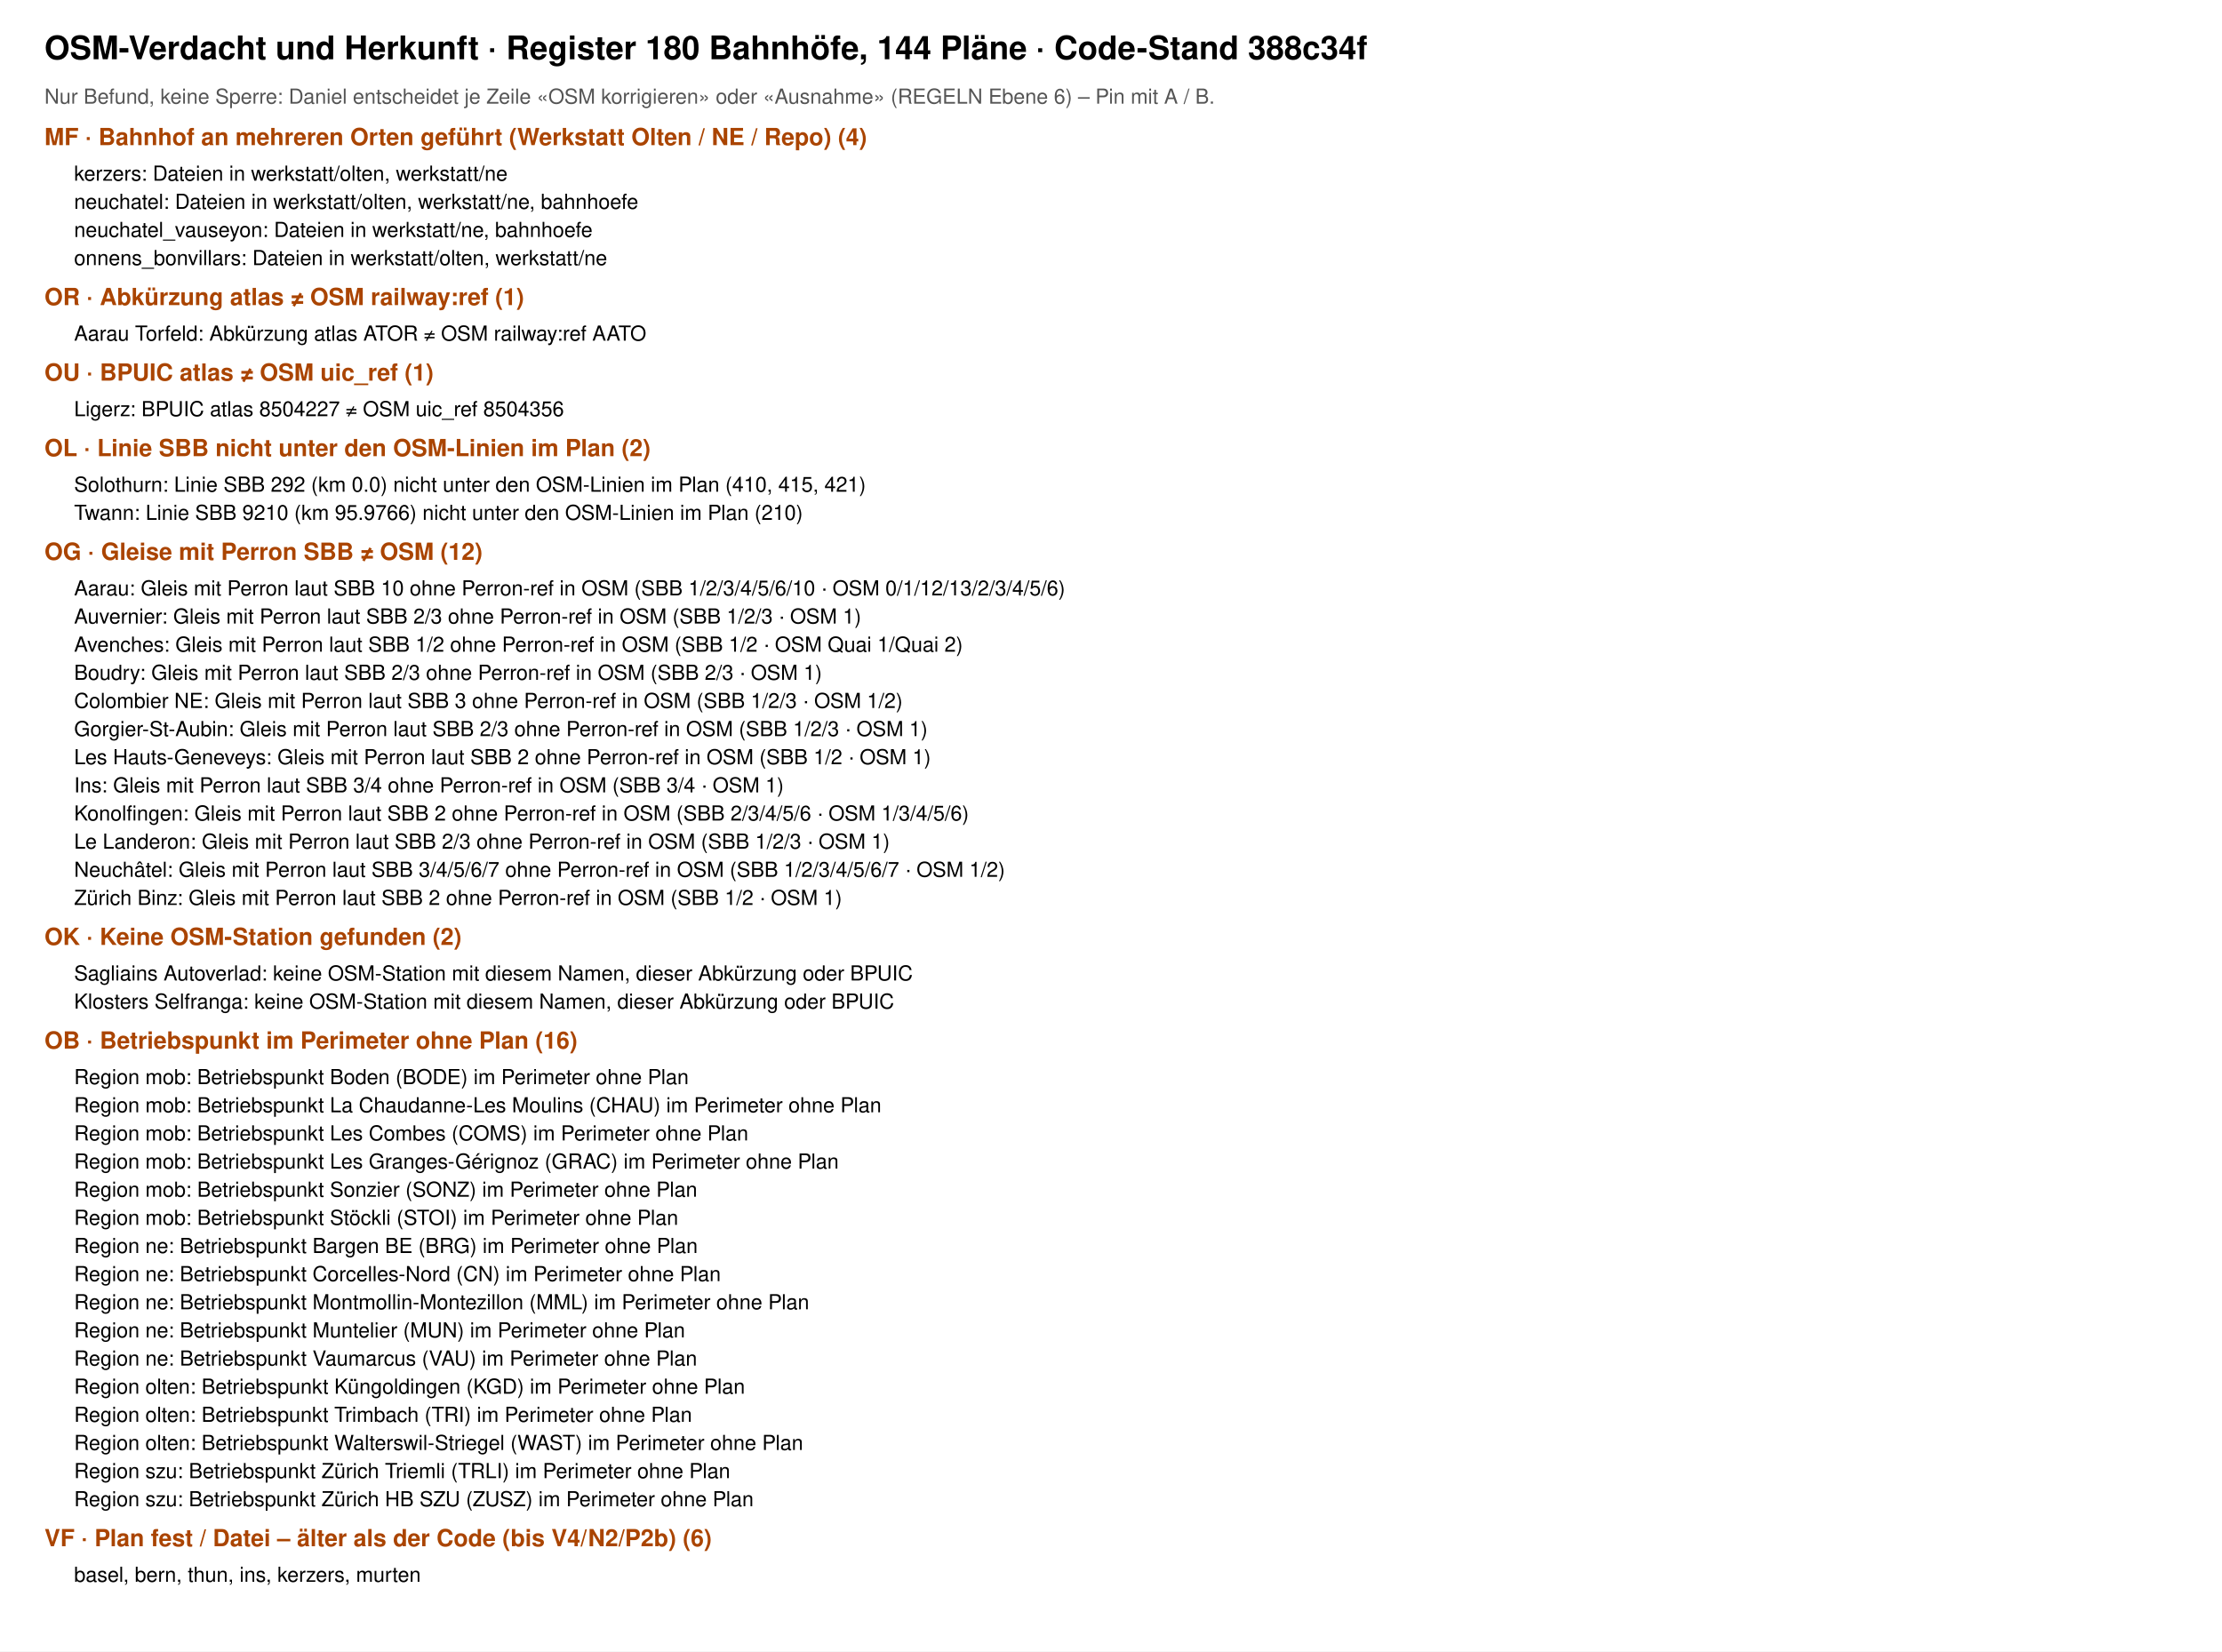
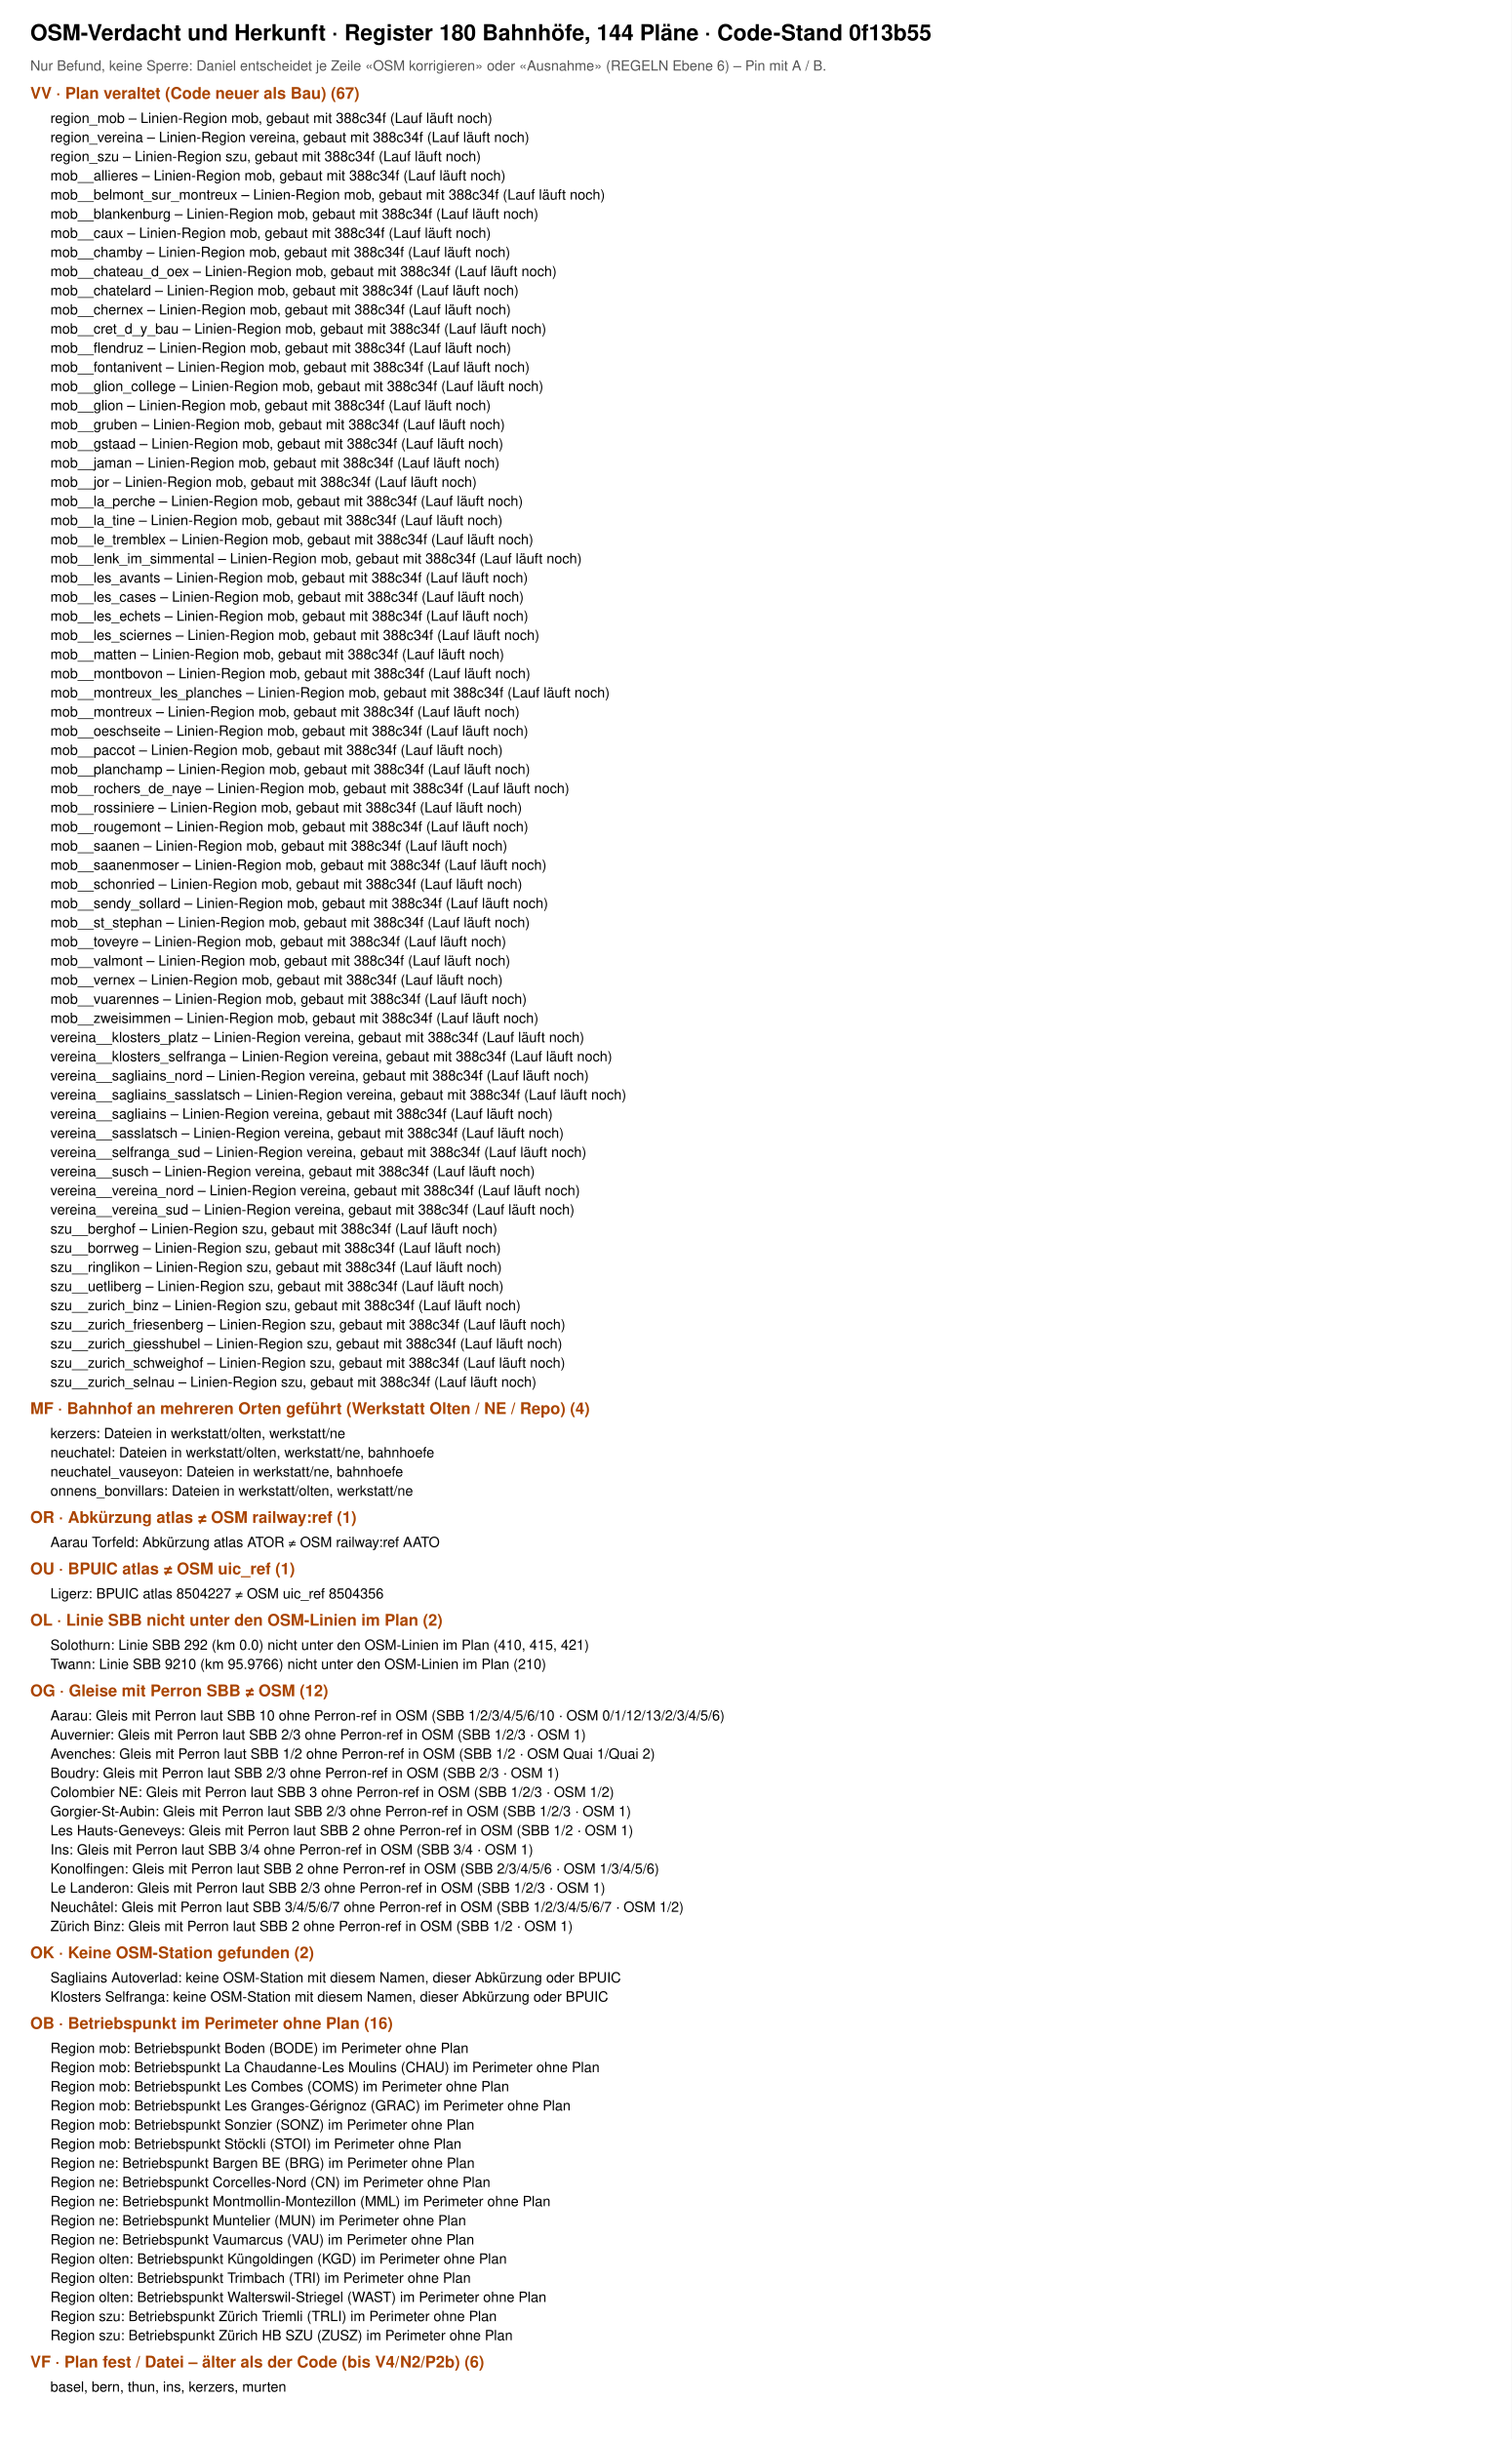
- <svg xmlns="http://www.w3.org/2000/svg" viewBox="0 0 1500 1115" font-family="Helvetica, Arial, sans-serif">
-   <rect width="1500" height="1115" fill="#fff" />
-   <text x="30" y="40" font-size="22" font-weight="700">OSM-Verdacht und Herkunft · Register 180 Bahnhöfe, 144 Pläne · Code-Stand 388c34f</text>
+ <svg xmlns="http://www.w3.org/2000/svg" viewBox="0 0 1500 2420" font-family="Helvetica, Arial, sans-serif">
+   <rect width="1500" height="2420" fill="#fff" />
+   <text x="30" y="40" font-size="22" font-weight="700">OSM-Verdacht und Herkunft · Register 180 Bahnhöfe, 144 Pläne · Code-Stand 0f13b55</text>
  <text x="30" y="70" font-size="14" fill="#555">Nur Befund, keine Sperre: Daniel entscheidet je Zeile «OSM korrigieren» oder «Ausnahme» (REGELN Ebene 6) – Pin mit A / B.</text>
-   <text x="30" y="98" font-size="16" font-weight="700" fill="#a40">MF · Bahnhof an mehreren Orten geführt (Werkstatt Olten / NE / Repo) (4)</text>
-   <text x="50" y="122" font-size="14">kerzers: Dateien in werkstatt/olten, werkstatt/ne</text>
-   <text x="50" y="141" font-size="14">neuchatel: Dateien in werkstatt/olten, werkstatt/ne, bahnhoefe</text>
-   <text x="50" y="160" font-size="14">neuchatel_vauseyon: Dateien in werkstatt/ne, bahnhoefe</text>
-   <text x="50" y="179" font-size="14">onnens_bonvillars: Dateien in werkstatt/olten, werkstatt/ne</text>
-   <text x="30" y="206" font-size="16" font-weight="700" fill="#a40">OR · Abkürzung atlas ≠ OSM railway:ref (1)</text>
-   <text x="50" y="230" font-size="14">Aarau Torfeld: Abkürzung atlas ATOR ≠ OSM railway:ref AATO</text>
-   <text x="30" y="257" font-size="16" font-weight="700" fill="#a40">OU · BPUIC atlas ≠ OSM uic_ref (1)</text>
-   <text x="50" y="281" font-size="14">Ligerz: BPUIC atlas 8504227 ≠ OSM uic_ref 8504356</text>
-   <text x="30" y="308" font-size="16" font-weight="700" fill="#a40">OL · Linie SBB nicht unter den OSM-Linien im Plan (2)</text>
-   <text x="50" y="332" font-size="14">Solothurn: Linie SBB 292 (km 0.0) nicht unter den OSM-Linien im Plan (410, 415, 421)</text>
-   <text x="50" y="351" font-size="14">Twann: Linie SBB 9210 (km 95.9766) nicht unter den OSM-Linien im Plan (210)</text>
-   <text x="30" y="378" font-size="16" font-weight="700" fill="#a40">OG · Gleise mit Perron SBB ≠ OSM (12)</text>
-   <text x="50" y="402" font-size="14">Aarau: Gleis mit Perron laut SBB 10 ohne Perron-ref in OSM (SBB 1/2/3/4/5/6/10 · OSM 0/1/12/13/2/3/4/5/6)</text>
-   <text x="50" y="421" font-size="14">Auvernier: Gleis mit Perron laut SBB 2/3 ohne Perron-ref in OSM (SBB 1/2/3 · OSM 1)</text>
-   <text x="50" y="440" font-size="14">Avenches: Gleis mit Perron laut SBB 1/2 ohne Perron-ref in OSM (SBB 1/2 · OSM Quai 1/Quai 2)</text>
-   <text x="50" y="459" font-size="14">Boudry: Gleis mit Perron laut SBB 2/3 ohne Perron-ref in OSM (SBB 2/3 · OSM 1)</text>
-   <text x="50" y="478" font-size="14">Colombier NE: Gleis mit Perron laut SBB 3 ohne Perron-ref in OSM (SBB 1/2/3 · OSM 1/2)</text>
-   <text x="50" y="497" font-size="14">Gorgier-St-Aubin: Gleis mit Perron laut SBB 2/3 ohne Perron-ref in OSM (SBB 1/2/3 · OSM 1)</text>
-   <text x="50" y="516" font-size="14">Les Hauts-Geneveys: Gleis mit Perron laut SBB 2 ohne Perron-ref in OSM (SBB 1/2 · OSM 1)</text>
-   <text x="50" y="535" font-size="14">Ins: Gleis mit Perron laut SBB 3/4 ohne Perron-ref in OSM (SBB 3/4 · OSM 1)</text>
-   <text x="50" y="554" font-size="14">Konolfingen: Gleis mit Perron laut SBB 2 ohne Perron-ref in OSM (SBB 2/3/4/5/6 · OSM 1/3/4/5/6)</text>
-   <text x="50" y="573" font-size="14">Le Landeron: Gleis mit Perron laut SBB 2/3 ohne Perron-ref in OSM (SBB 1/2/3 · OSM 1)</text>
-   <text x="50" y="592" font-size="14">Neuchâtel: Gleis mit Perron laut SBB 3/4/5/6/7 ohne Perron-ref in OSM (SBB 1/2/3/4/5/6/7 · OSM 1/2)</text>
-   <text x="50" y="611" font-size="14">Zürich Binz: Gleis mit Perron laut SBB 2 ohne Perron-ref in OSM (SBB 1/2 · OSM 1)</text>
-   <text x="30" y="638" font-size="16" font-weight="700" fill="#a40">OK · Keine OSM-Station gefunden (2)</text>
-   <text x="50" y="662" font-size="14">Sagliains Autoverlad: keine OSM-Station mit diesem Namen, dieser Abkürzung oder BPUIC</text>
-   <text x="50" y="681" font-size="14">Klosters Selfranga: keine OSM-Station mit diesem Namen, dieser Abkürzung oder BPUIC</text>
-   <text x="30" y="708" font-size="16" font-weight="700" fill="#a40">OB · Betriebspunkt im Perimeter ohne Plan (16)</text>
-   <text x="50" y="732" font-size="14">Region mob: Betriebspunkt Boden (BODE) im Perimeter ohne Plan</text>
-   <text x="50" y="751" font-size="14">Region mob: Betriebspunkt La Chaudanne-Les Moulins (CHAU) im Perimeter ohne Plan</text>
-   <text x="50" y="770" font-size="14">Region mob: Betriebspunkt Les Combes (COMS) im Perimeter ohne Plan</text>
-   <text x="50" y="789" font-size="14">Region mob: Betriebspunkt Les Granges-Gérignoz (GRAC) im Perimeter ohne Plan</text>
-   <text x="50" y="808" font-size="14">Region mob: Betriebspunkt Sonzier (SONZ) im Perimeter ohne Plan</text>
-   <text x="50" y="827" font-size="14">Region mob: Betriebspunkt Stöckli (STOI) im Perimeter ohne Plan</text>
-   <text x="50" y="846" font-size="14">Region ne: Betriebspunkt Bargen BE (BRG) im Perimeter ohne Plan</text>
-   <text x="50" y="865" font-size="14">Region ne: Betriebspunkt Corcelles-Nord (CN) im Perimeter ohne Plan</text>
-   <text x="50" y="884" font-size="14">Region ne: Betriebspunkt Montmollin-Montezillon (MML) im Perimeter ohne Plan</text>
-   <text x="50" y="903" font-size="14">Region ne: Betriebspunkt Muntelier (MUN) im Perimeter ohne Plan</text>
-   <text x="50" y="922" font-size="14">Region ne: Betriebspunkt Vaumarcus (VAU) im Perimeter ohne Plan</text>
-   <text x="50" y="941" font-size="14">Region olten: Betriebspunkt Küngoldingen (KGD) im Perimeter ohne Plan</text>
-   <text x="50" y="960" font-size="14">Region olten: Betriebspunkt Trimbach (TRI) im Perimeter ohne Plan</text>
-   <text x="50" y="979" font-size="14">Region olten: Betriebspunkt Walterswil-Striegel (WAST) im Perimeter ohne Plan</text>
-   <text x="50" y="998" font-size="14">Region szu: Betriebspunkt Zürich Triemli (TRLI) im Perimeter ohne Plan</text>
-   <text x="50" y="1017" font-size="14">Region szu: Betriebspunkt Zürich HB SZU (ZUSZ) im Perimeter ohne Plan</text>
-   <text x="30" y="1044" font-size="16" font-weight="700" fill="#a40">VF · Plan fest / Datei – älter als der Code (bis V4/N2/P2b) (6)</text>
-   <text x="50" y="1068" font-size="14">basel, bern, thun, ins, kerzers, murten</text>
+   <text x="30" y="98" font-size="16" font-weight="700" fill="#a40">VV · Plan veraltet (Code neuer als Bau) (67)</text>
+   <text x="50" y="122" font-size="14">region_mob – Linien-Region mob, gebaut mit 388c34f (Lauf läuft noch)</text>
+   <text x="50" y="141" font-size="14">region_vereina – Linien-Region vereina, gebaut mit 388c34f (Lauf läuft noch)</text>
+   <text x="50" y="160" font-size="14">region_szu – Linien-Region szu, gebaut mit 388c34f (Lauf läuft noch)</text>
+   <text x="50" y="179" font-size="14">mob__allieres – Linien-Region mob, gebaut mit 388c34f (Lauf läuft noch)</text>
+   <text x="50" y="198" font-size="14">mob__belmont_sur_montreux – Linien-Region mob, gebaut mit 388c34f (Lauf läuft noch)</text>
+   <text x="50" y="217" font-size="14">mob__blankenburg – Linien-Region mob, gebaut mit 388c34f (Lauf läuft noch)</text>
+   <text x="50" y="236" font-size="14">mob__caux – Linien-Region mob, gebaut mit 388c34f (Lauf läuft noch)</text>
+   <text x="50" y="255" font-size="14">mob__chamby – Linien-Region mob, gebaut mit 388c34f (Lauf läuft noch)</text>
+   <text x="50" y="274" font-size="14">mob__chateau_d_oex – Linien-Region mob, gebaut mit 388c34f (Lauf läuft noch)</text>
+   <text x="50" y="293" font-size="14">mob__chatelard – Linien-Region mob, gebaut mit 388c34f (Lauf läuft noch)</text>
+   <text x="50" y="312" font-size="14">mob__chernex – Linien-Region mob, gebaut mit 388c34f (Lauf läuft noch)</text>
+   <text x="50" y="331" font-size="14">mob__cret_d_y_bau – Linien-Region mob, gebaut mit 388c34f (Lauf läuft noch)</text>
+   <text x="50" y="350" font-size="14">mob__flendruz – Linien-Region mob, gebaut mit 388c34f (Lauf läuft noch)</text>
+   <text x="50" y="369" font-size="14">mob__fontanivent – Linien-Region mob, gebaut mit 388c34f (Lauf läuft noch)</text>
+   <text x="50" y="388" font-size="14">mob__glion_college – Linien-Region mob, gebaut mit 388c34f (Lauf läuft noch)</text>
+   <text x="50" y="407" font-size="14">mob__glion – Linien-Region mob, gebaut mit 388c34f (Lauf läuft noch)</text>
+   <text x="50" y="426" font-size="14">mob__gruben – Linien-Region mob, gebaut mit 388c34f (Lauf läuft noch)</text>
+   <text x="50" y="445" font-size="14">mob__gstaad – Linien-Region mob, gebaut mit 388c34f (Lauf läuft noch)</text>
+   <text x="50" y="464" font-size="14">mob__jaman – Linien-Region mob, gebaut mit 388c34f (Lauf läuft noch)</text>
+   <text x="50" y="483" font-size="14">mob__jor – Linien-Region mob, gebaut mit 388c34f (Lauf läuft noch)</text>
+   <text x="50" y="502" font-size="14">mob__la_perche – Linien-Region mob, gebaut mit 388c34f (Lauf läuft noch)</text>
+   <text x="50" y="521" font-size="14">mob__la_tine – Linien-Region mob, gebaut mit 388c34f (Lauf läuft noch)</text>
+   <text x="50" y="540" font-size="14">mob__le_tremblex – Linien-Region mob, gebaut mit 388c34f (Lauf läuft noch)</text>
+   <text x="50" y="559" font-size="14">mob__lenk_im_simmental – Linien-Region mob, gebaut mit 388c34f (Lauf läuft noch)</text>
+   <text x="50" y="578" font-size="14">mob__les_avants – Linien-Region mob, gebaut mit 388c34f (Lauf läuft noch)</text>
+   <text x="50" y="597" font-size="14">mob__les_cases – Linien-Region mob, gebaut mit 388c34f (Lauf läuft noch)</text>
+   <text x="50" y="616" font-size="14">mob__les_echets – Linien-Region mob, gebaut mit 388c34f (Lauf läuft noch)</text>
+   <text x="50" y="635" font-size="14">mob__les_sciernes – Linien-Region mob, gebaut mit 388c34f (Lauf läuft noch)</text>
+   <text x="50" y="654" font-size="14">mob__matten – Linien-Region mob, gebaut mit 388c34f (Lauf läuft noch)</text>
+   <text x="50" y="673" font-size="14">mob__montbovon – Linien-Region mob, gebaut mit 388c34f (Lauf läuft noch)</text>
+   <text x="50" y="692" font-size="14">mob__montreux_les_planches – Linien-Region mob, gebaut mit 388c34f (Lauf läuft noch)</text>
+   <text x="50" y="711" font-size="14">mob__montreux – Linien-Region mob, gebaut mit 388c34f (Lauf läuft noch)</text>
+   <text x="50" y="730" font-size="14">mob__oeschseite – Linien-Region mob, gebaut mit 388c34f (Lauf läuft noch)</text>
+   <text x="50" y="749" font-size="14">mob__paccot – Linien-Region mob, gebaut mit 388c34f (Lauf läuft noch)</text>
+   <text x="50" y="768" font-size="14">mob__planchamp – Linien-Region mob, gebaut mit 388c34f (Lauf läuft noch)</text>
+   <text x="50" y="787" font-size="14">mob__rochers_de_naye – Linien-Region mob, gebaut mit 388c34f (Lauf läuft noch)</text>
+   <text x="50" y="806" font-size="14">mob__rossiniere – Linien-Region mob, gebaut mit 388c34f (Lauf läuft noch)</text>
+   <text x="50" y="825" font-size="14">mob__rougemont – Linien-Region mob, gebaut mit 388c34f (Lauf läuft noch)</text>
+   <text x="50" y="844" font-size="14">mob__saanen – Linien-Region mob, gebaut mit 388c34f (Lauf läuft noch)</text>
+   <text x="50" y="863" font-size="14">mob__saanenmoser – Linien-Region mob, gebaut mit 388c34f (Lauf läuft noch)</text>
+   <text x="50" y="882" font-size="14">mob__schonried – Linien-Region mob, gebaut mit 388c34f (Lauf läuft noch)</text>
+   <text x="50" y="901" font-size="14">mob__sendy_sollard – Linien-Region mob, gebaut mit 388c34f (Lauf läuft noch)</text>
+   <text x="50" y="920" font-size="14">mob__st_stephan – Linien-Region mob, gebaut mit 388c34f (Lauf läuft noch)</text>
+   <text x="50" y="939" font-size="14">mob__toveyre – Linien-Region mob, gebaut mit 388c34f (Lauf läuft noch)</text>
+   <text x="50" y="958" font-size="14">mob__valmont – Linien-Region mob, gebaut mit 388c34f (Lauf läuft noch)</text>
+   <text x="50" y="977" font-size="14">mob__vernex – Linien-Region mob, gebaut mit 388c34f (Lauf läuft noch)</text>
+   <text x="50" y="996" font-size="14">mob__vuarennes – Linien-Region mob, gebaut mit 388c34f (Lauf läuft noch)</text>
+   <text x="50" y="1015" font-size="14">mob__zweisimmen – Linien-Region mob, gebaut mit 388c34f (Lauf läuft noch)</text>
+   <text x="50" y="1034" font-size="14">vereina__klosters_platz – Linien-Region vereina, gebaut mit 388c34f (Lauf läuft noch)</text>
+   <text x="50" y="1053" font-size="14">vereina__klosters_selfranga – Linien-Region vereina, gebaut mit 388c34f (Lauf läuft noch)</text>
+   <text x="50" y="1072" font-size="14">vereina__sagliains_nord – Linien-Region vereina, gebaut mit 388c34f (Lauf läuft noch)</text>
+   <text x="50" y="1091" font-size="14">vereina__sagliains_sasslatsch – Linien-Region vereina, gebaut mit 388c34f (Lauf läuft noch)</text>
+   <text x="50" y="1110" font-size="14">vereina__sagliains – Linien-Region vereina, gebaut mit 388c34f (Lauf läuft noch)</text>
+   <text x="50" y="1129" font-size="14">vereina__sasslatsch – Linien-Region vereina, gebaut mit 388c34f (Lauf läuft noch)</text>
+   <text x="50" y="1148" font-size="14">vereina__selfranga_sud – Linien-Region vereina, gebaut mit 388c34f (Lauf läuft noch)</text>
+   <text x="50" y="1167" font-size="14">vereina__susch – Linien-Region vereina, gebaut mit 388c34f (Lauf läuft noch)</text>
+   <text x="50" y="1186" font-size="14">vereina__vereina_nord – Linien-Region vereina, gebaut mit 388c34f (Lauf läuft noch)</text>
+   <text x="50" y="1205" font-size="14">vereina__vereina_sud – Linien-Region vereina, gebaut mit 388c34f (Lauf läuft noch)</text>
+   <text x="50" y="1224" font-size="14">szu__berghof – Linien-Region szu, gebaut mit 388c34f (Lauf läuft noch)</text>
+   <text x="50" y="1243" font-size="14">szu__borrweg – Linien-Region szu, gebaut mit 388c34f (Lauf läuft noch)</text>
+   <text x="50" y="1262" font-size="14">szu__ringlikon – Linien-Region szu, gebaut mit 388c34f (Lauf läuft noch)</text>
+   <text x="50" y="1281" font-size="14">szu__uetliberg – Linien-Region szu, gebaut mit 388c34f (Lauf läuft noch)</text>
+   <text x="50" y="1300" font-size="14">szu__zurich_binz – Linien-Region szu, gebaut mit 388c34f (Lauf läuft noch)</text>
+   <text x="50" y="1319" font-size="14">szu__zurich_friesenberg – Linien-Region szu, gebaut mit 388c34f (Lauf läuft noch)</text>
+   <text x="50" y="1338" font-size="14">szu__zurich_giesshubel – Linien-Region szu, gebaut mit 388c34f (Lauf läuft noch)</text>
+   <text x="50" y="1357" font-size="14">szu__zurich_schweighof – Linien-Region szu, gebaut mit 388c34f (Lauf läuft noch)</text>
+   <text x="50" y="1376" font-size="14">szu__zurich_selnau – Linien-Region szu, gebaut mit 388c34f (Lauf läuft noch)</text>
+   <text x="30" y="1403" font-size="16" font-weight="700" fill="#a40">MF · Bahnhof an mehreren Orten geführt (Werkstatt Olten / NE / Repo) (4)</text>
+   <text x="50" y="1427" font-size="14">kerzers: Dateien in werkstatt/olten, werkstatt/ne</text>
+   <text x="50" y="1446" font-size="14">neuchatel: Dateien in werkstatt/olten, werkstatt/ne, bahnhoefe</text>
+   <text x="50" y="1465" font-size="14">neuchatel_vauseyon: Dateien in werkstatt/ne, bahnhoefe</text>
+   <text x="50" y="1484" font-size="14">onnens_bonvillars: Dateien in werkstatt/olten, werkstatt/ne</text>
+   <text x="30" y="1511" font-size="16" font-weight="700" fill="#a40">OR · Abkürzung atlas ≠ OSM railway:ref (1)</text>
+   <text x="50" y="1535" font-size="14">Aarau Torfeld: Abkürzung atlas ATOR ≠ OSM railway:ref AATO</text>
+   <text x="30" y="1562" font-size="16" font-weight="700" fill="#a40">OU · BPUIC atlas ≠ OSM uic_ref (1)</text>
+   <text x="50" y="1586" font-size="14">Ligerz: BPUIC atlas 8504227 ≠ OSM uic_ref 8504356</text>
+   <text x="30" y="1613" font-size="16" font-weight="700" fill="#a40">OL · Linie SBB nicht unter den OSM-Linien im Plan (2)</text>
+   <text x="50" y="1637" font-size="14">Solothurn: Linie SBB 292 (km 0.0) nicht unter den OSM-Linien im Plan (410, 415, 421)</text>
+   <text x="50" y="1656" font-size="14">Twann: Linie SBB 9210 (km 95.9766) nicht unter den OSM-Linien im Plan (210)</text>
+   <text x="30" y="1683" font-size="16" font-weight="700" fill="#a40">OG · Gleise mit Perron SBB ≠ OSM (12)</text>
+   <text x="50" y="1707" font-size="14">Aarau: Gleis mit Perron laut SBB 10 ohne Perron-ref in OSM (SBB 1/2/3/4/5/6/10 · OSM 0/1/12/13/2/3/4/5/6)</text>
+   <text x="50" y="1726" font-size="14">Auvernier: Gleis mit Perron laut SBB 2/3 ohne Perron-ref in OSM (SBB 1/2/3 · OSM 1)</text>
+   <text x="50" y="1745" font-size="14">Avenches: Gleis mit Perron laut SBB 1/2 ohne Perron-ref in OSM (SBB 1/2 · OSM Quai 1/Quai 2)</text>
+   <text x="50" y="1764" font-size="14">Boudry: Gleis mit Perron laut SBB 2/3 ohne Perron-ref in OSM (SBB 2/3 · OSM 1)</text>
+   <text x="50" y="1783" font-size="14">Colombier NE: Gleis mit Perron laut SBB 3 ohne Perron-ref in OSM (SBB 1/2/3 · OSM 1/2)</text>
+   <text x="50" y="1802" font-size="14">Gorgier-St-Aubin: Gleis mit Perron laut SBB 2/3 ohne Perron-ref in OSM (SBB 1/2/3 · OSM 1)</text>
+   <text x="50" y="1821" font-size="14">Les Hauts-Geneveys: Gleis mit Perron laut SBB 2 ohne Perron-ref in OSM (SBB 1/2 · OSM 1)</text>
+   <text x="50" y="1840" font-size="14">Ins: Gleis mit Perron laut SBB 3/4 ohne Perron-ref in OSM (SBB 3/4 · OSM 1)</text>
+   <text x="50" y="1859" font-size="14">Konolfingen: Gleis mit Perron laut SBB 2 ohne Perron-ref in OSM (SBB 2/3/4/5/6 · OSM 1/3/4/5/6)</text>
+   <text x="50" y="1878" font-size="14">Le Landeron: Gleis mit Perron laut SBB 2/3 ohne Perron-ref in OSM (SBB 1/2/3 · OSM 1)</text>
+   <text x="50" y="1897" font-size="14">Neuchâtel: Gleis mit Perron laut SBB 3/4/5/6/7 ohne Perron-ref in OSM (SBB 1/2/3/4/5/6/7 · OSM 1/2)</text>
+   <text x="50" y="1916" font-size="14">Zürich Binz: Gleis mit Perron laut SBB 2 ohne Perron-ref in OSM (SBB 1/2 · OSM 1)</text>
+   <text x="30" y="1943" font-size="16" font-weight="700" fill="#a40">OK · Keine OSM-Station gefunden (2)</text>
+   <text x="50" y="1967" font-size="14">Sagliains Autoverlad: keine OSM-Station mit diesem Namen, dieser Abkürzung oder BPUIC</text>
+   <text x="50" y="1986" font-size="14">Klosters Selfranga: keine OSM-Station mit diesem Namen, dieser Abkürzung oder BPUIC</text>
+   <text x="30" y="2013" font-size="16" font-weight="700" fill="#a40">OB · Betriebspunkt im Perimeter ohne Plan (16)</text>
+   <text x="50" y="2037" font-size="14">Region mob: Betriebspunkt Boden (BODE) im Perimeter ohne Plan</text>
+   <text x="50" y="2056" font-size="14">Region mob: Betriebspunkt La Chaudanne-Les Moulins (CHAU) im Perimeter ohne Plan</text>
+   <text x="50" y="2075" font-size="14">Region mob: Betriebspunkt Les Combes (COMS) im Perimeter ohne Plan</text>
+   <text x="50" y="2094" font-size="14">Region mob: Betriebspunkt Les Granges-Gérignoz (GRAC) im Perimeter ohne Plan</text>
+   <text x="50" y="2113" font-size="14">Region mob: Betriebspunkt Sonzier (SONZ) im Perimeter ohne Plan</text>
+   <text x="50" y="2132" font-size="14">Region mob: Betriebspunkt Stöckli (STOI) im Perimeter ohne Plan</text>
+   <text x="50" y="2151" font-size="14">Region ne: Betriebspunkt Bargen BE (BRG) im Perimeter ohne Plan</text>
+   <text x="50" y="2170" font-size="14">Region ne: Betriebspunkt Corcelles-Nord (CN) im Perimeter ohne Plan</text>
+   <text x="50" y="2189" font-size="14">Region ne: Betriebspunkt Montmollin-Montezillon (MML) im Perimeter ohne Plan</text>
+   <text x="50" y="2208" font-size="14">Region ne: Betriebspunkt Muntelier (MUN) im Perimeter ohne Plan</text>
+   <text x="50" y="2227" font-size="14">Region ne: Betriebspunkt Vaumarcus (VAU) im Perimeter ohne Plan</text>
+   <text x="50" y="2246" font-size="14">Region olten: Betriebspunkt Küngoldingen (KGD) im Perimeter ohne Plan</text>
+   <text x="50" y="2265" font-size="14">Region olten: Betriebspunkt Trimbach (TRI) im Perimeter ohne Plan</text>
+   <text x="50" y="2284" font-size="14">Region olten: Betriebspunkt Walterswil-Striegel (WAST) im Perimeter ohne Plan</text>
+   <text x="50" y="2303" font-size="14">Region szu: Betriebspunkt Zürich Triemli (TRLI) im Perimeter ohne Plan</text>
+   <text x="50" y="2322" font-size="14">Region szu: Betriebspunkt Zürich HB SZU (ZUSZ) im Perimeter ohne Plan</text>
+   <text x="30" y="2349" font-size="16" font-weight="700" fill="#a40">VF · Plan fest / Datei – älter als der Code (bis V4/N2/P2b) (6)</text>
+   <text x="50" y="2373" font-size="14">basel, bern, thun, ins, kerzers, murten</text>
</svg>
